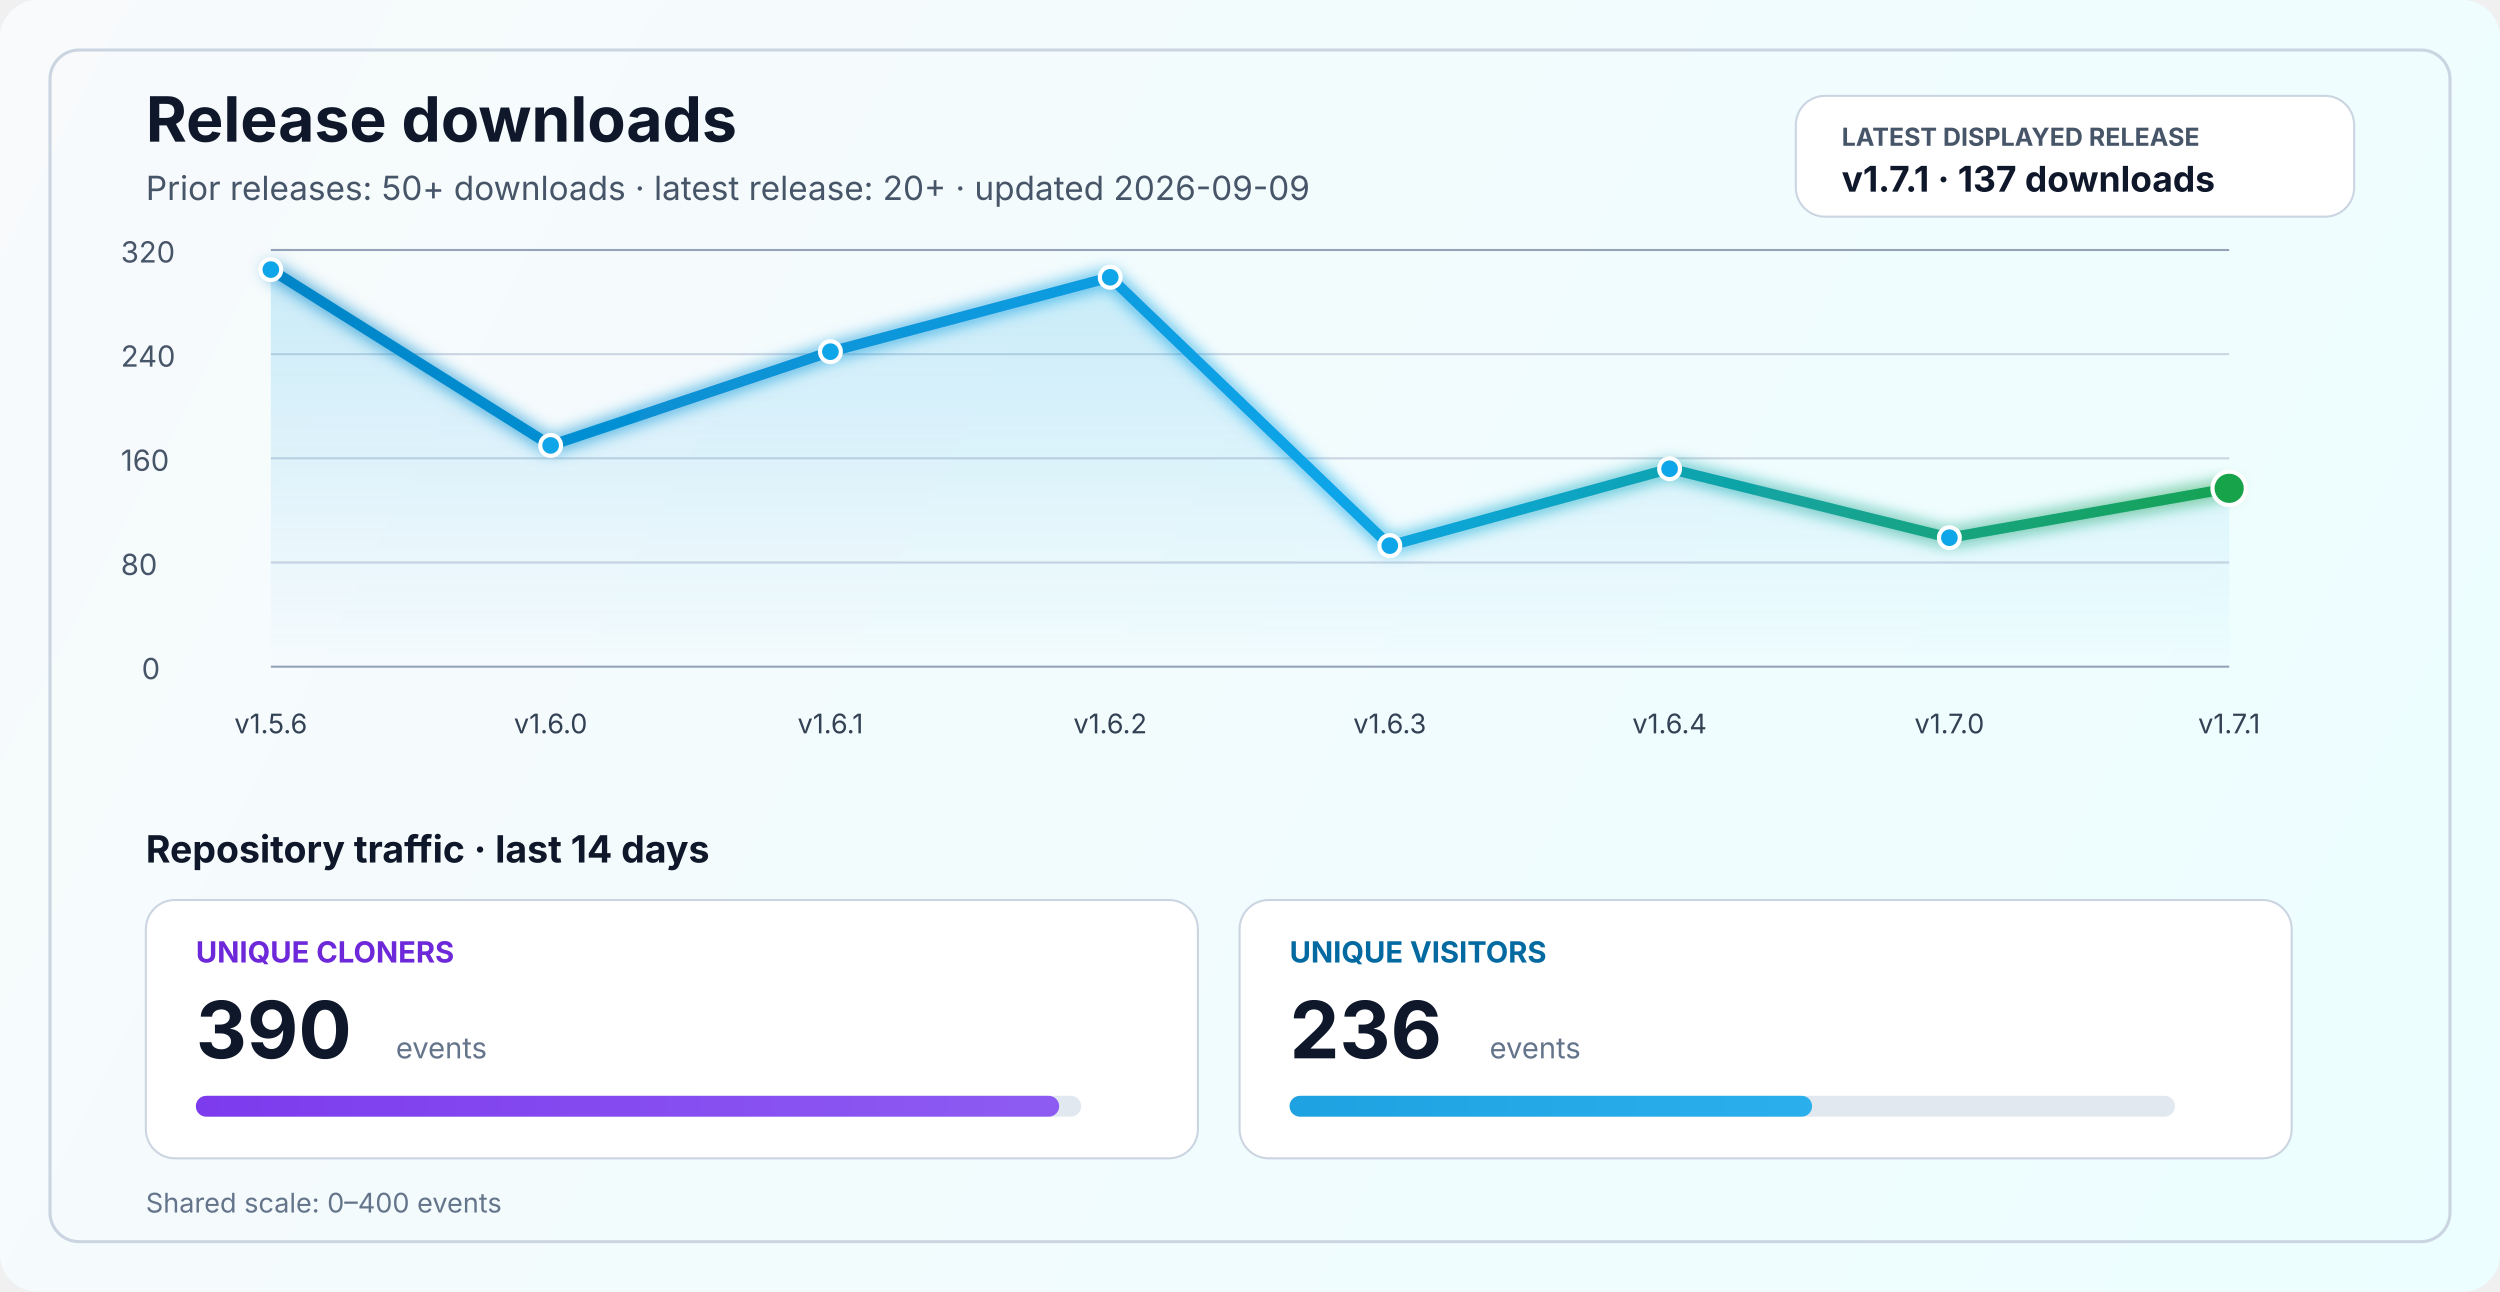
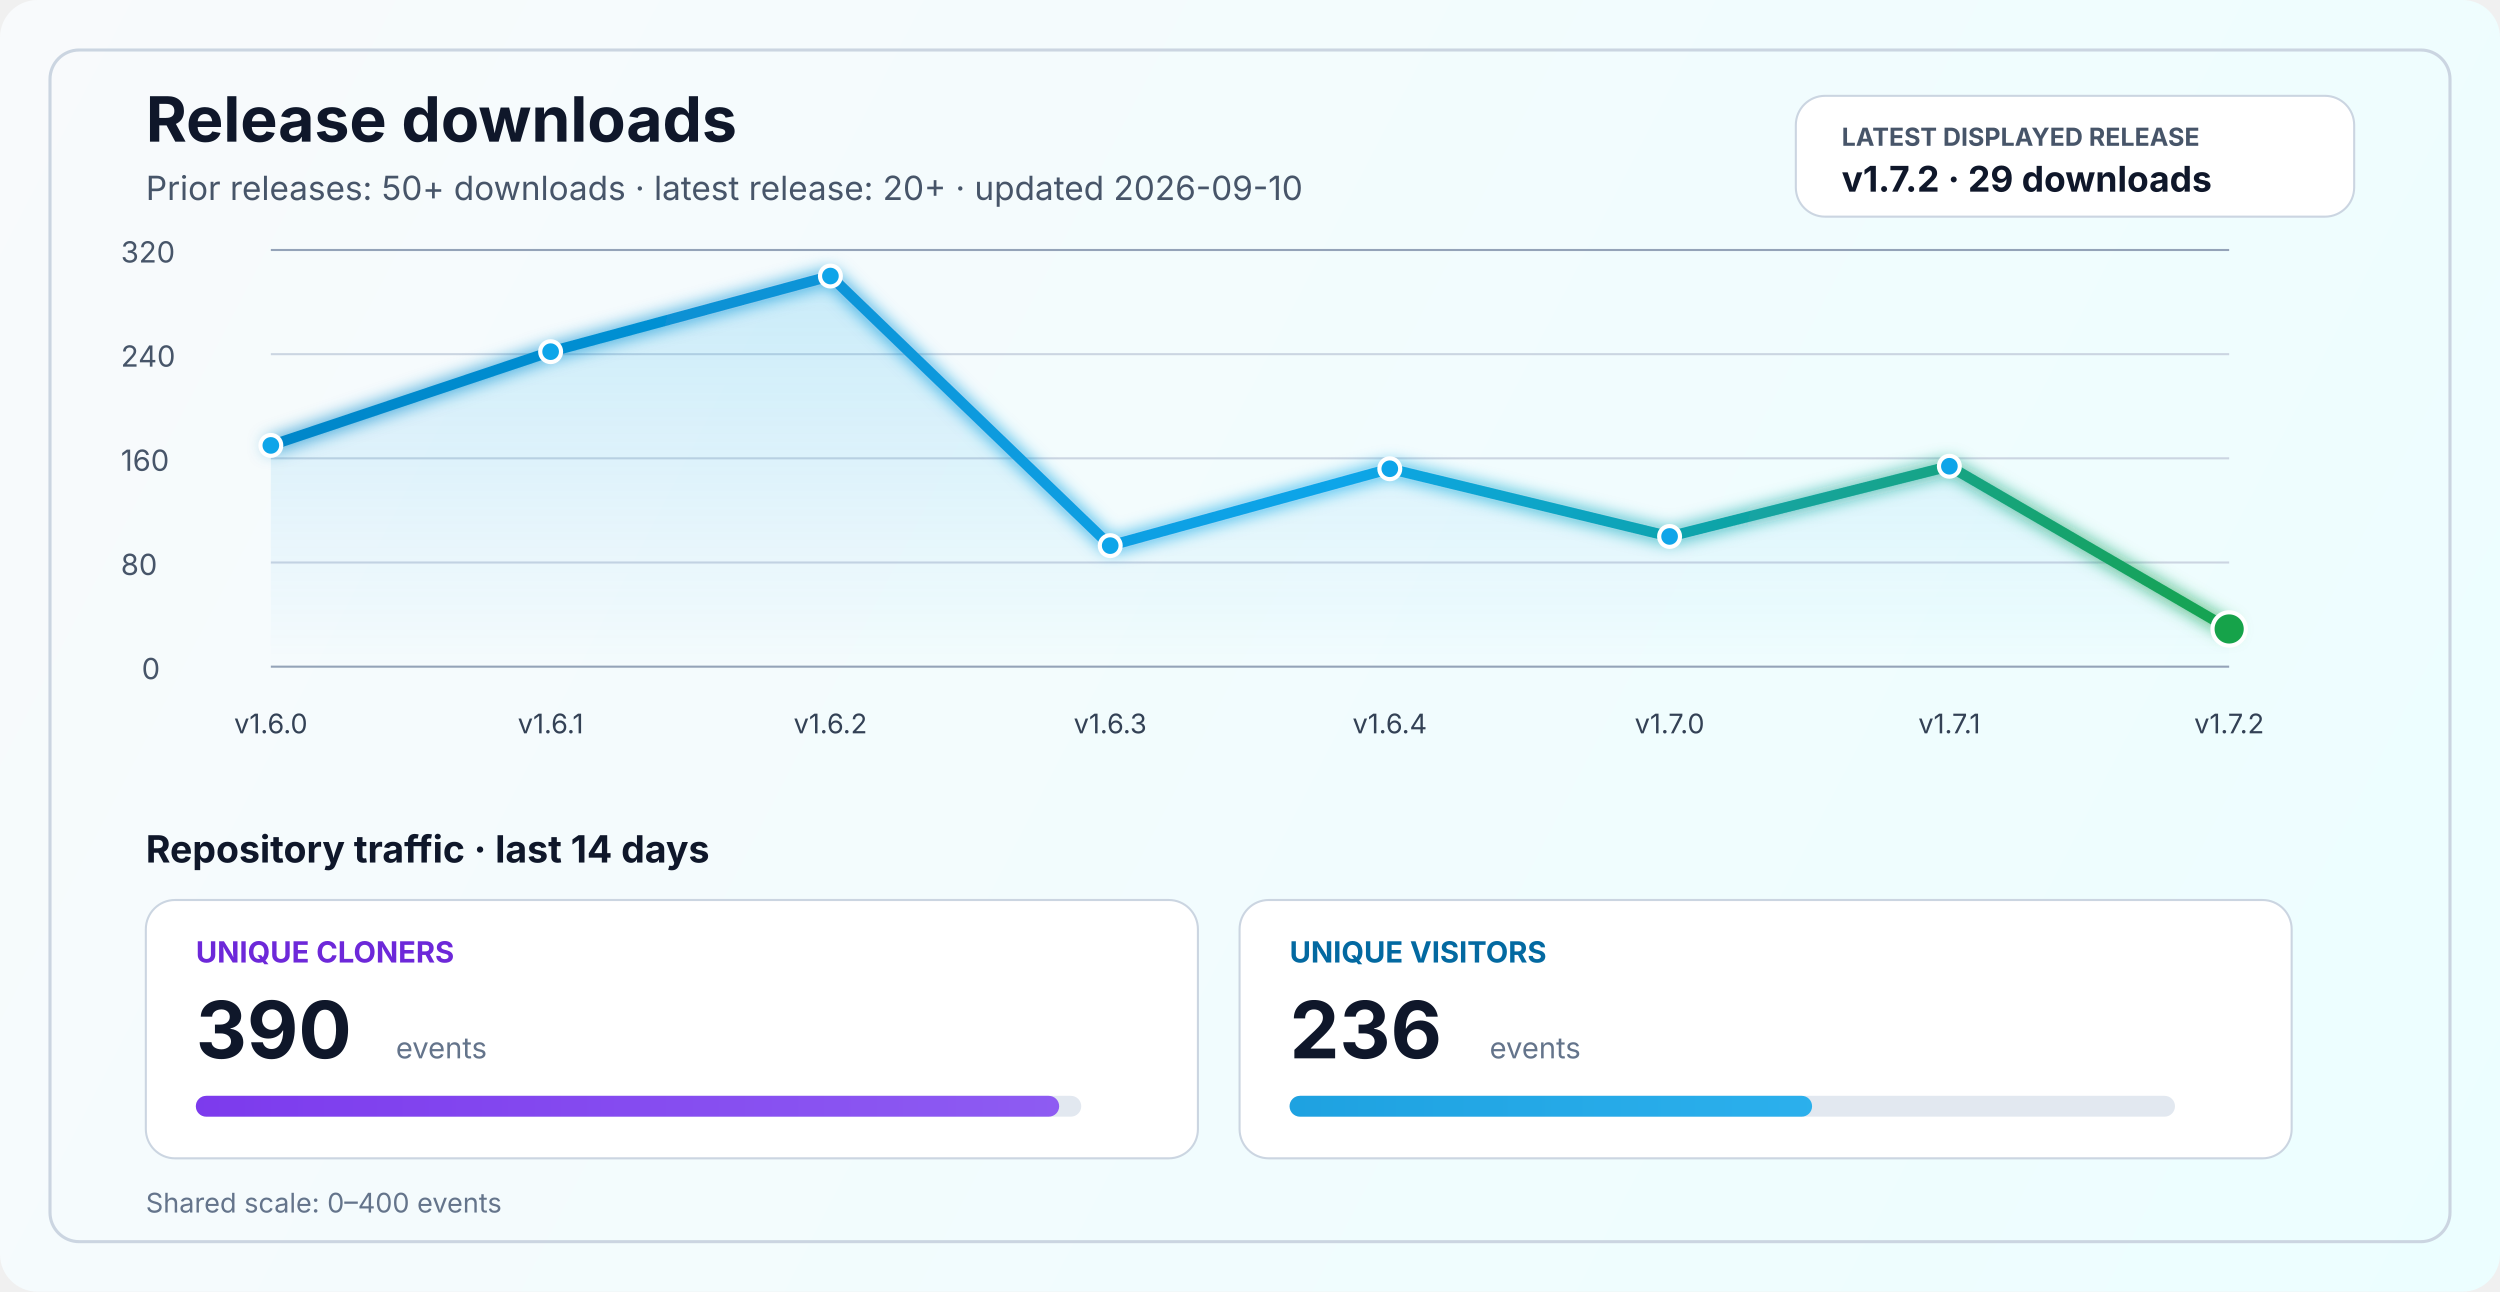
<svg xmlns="http://www.w3.org/2000/svg" width="1200" height="620" viewBox="0 0 1200 620" fill="none" role="img" aria-labelledby="title desc">
  <defs>
    <linearGradient id="bg" x1="0" y1="0" x2="1200" y2="620" gradientUnits="userSpaceOnUse">
      <stop stop-color="#F8FAFC" />
      <stop offset="1" stop-color="#ECFEFF" />
    </linearGradient>
    <linearGradient id="line" x1="130" y1="86" x2="1070" y2="340" gradientUnits="userSpaceOnUse">
      <stop stop-color="#0284C7" />
      <stop offset="0.55" stop-color="#0EA5E9" />
      <stop offset="1" stop-color="#16A34A" />
    </linearGradient>
    <linearGradient id="area" x1="0" y1="120" x2="0" y2="320" gradientUnits="userSpaceOnUse">
      <stop stop-color="#0EA5E9" stop-opacity="0.20" />
      <stop offset="1" stop-color="#0EA5E9" stop-opacity="0" />
    </linearGradient>
    <linearGradient id="cloneFill" x1="86" y1="450" x2="1110" y2="450" gradientUnits="userSpaceOnUse">
      <stop stop-color="#7C3AED" />
      <stop offset="1" stop-color="#A78BFA" />
    </linearGradient>
    <linearGradient id="viewFill" x1="86" y1="482" x2="1110" y2="482" gradientUnits="userSpaceOnUse">
      <stop stop-color="#0284C7" />
      <stop offset="1" stop-color="#38BDF8" />
    </linearGradient>
    <filter id="glow" x="-50%" y="-50%" width="200%" height="200%">
      <feGaussianBlur stdDeviation="4" result="blur" />
      <feMerge>
        <feMergeNode in="blur" />
        <feMergeNode in="SourceGraphic" />
      </feMerge>
    </filter>
  </defs>
  <rect width="1200" height="620" rx="18" fill="url(#bg)" />
  <rect x="24" y="24" width="1152" height="572" rx="14" stroke="#CBD5E1" stroke-width="1.5" />
  <text x="70" y="68" fill="#0F172A" font-size="30" font-family="SF Pro Display, -apple-system, BlinkMacSystemFont, Segoe UI, sans-serif" font-weight="700">Release downloads</text>
-   <text x="70" y="96" fill="#475569" font-size="16" font-family="SF Pro Text, -apple-system, BlinkMacSystemFont, Segoe UI, sans-serif">Prior releases: 50+ downloads · latest release: 20+ · updated 2026-09-09</text>
+   <text x="70" y="96" fill="#475569" font-size="16" font-family="SF Pro Text, -apple-system, BlinkMacSystemFont, Segoe UI, sans-serif">Prior releases: 50+ downloads · latest release: 20+ · updated 2026-09-10</text>
  <rect x="862" y="46" width="268" height="58" rx="14" fill="#FFFFFF" stroke="#CBD5E1" stroke-width="1" />
  <text x="884" y="70" fill="#475569" font-size="12" font-family="SF Pro Text, -apple-system, BlinkMacSystemFont, Segoe UI, sans-serif" font-weight="700">LATEST DISPLAYED RELEASE</text>
-   <text x="884" y="92" fill="#0F172A" font-size="17" font-family="SF Pro Text, -apple-system, BlinkMacSystemFont, Segoe UI, sans-serif" font-weight="700">v1.7.1 · 137 downloads</text>
+   <text x="884" y="92" fill="#0F172A" font-size="17" font-family="SF Pro Text, -apple-system, BlinkMacSystemFont, Segoe UI, sans-serif" font-weight="700">v1.7.2 · 29 downloads</text>
  <line x1="130" y1="320.0" x2="1070" y2="320.0" stroke="#94A3B8" stroke-width="1" />
  <line x1="130" y1="270.0" x2="1070" y2="270.0" stroke="#CBD5E1" stroke-width="1" />
  <line x1="130" y1="220.0" x2="1070" y2="220.0" stroke="#CBD5E1" stroke-width="1" />
  <line x1="130" y1="170.0" x2="1070" y2="170.0" stroke="#CBD5E1" stroke-width="1" />
  <line x1="130" y1="120.0" x2="1070" y2="120.0" stroke="#94A3B8" stroke-width="1" />
  <text x="68" y="326.0" fill="#475569" font-size="14" font-family="SF Pro Text, -apple-system, BlinkMacSystemFont, Segoe UI, sans-serif">0</text>
  <text x="58" y="276.0" fill="#475569" font-size="14" font-family="SF Pro Text, -apple-system, BlinkMacSystemFont, Segoe UI, sans-serif">80</text>
  <text x="58" y="226.0" fill="#475569" font-size="14" font-family="SF Pro Text, -apple-system, BlinkMacSystemFont, Segoe UI, sans-serif">160</text>
  <text x="58" y="176.0" fill="#475569" font-size="14" font-family="SF Pro Text, -apple-system, BlinkMacSystemFont, Segoe UI, sans-serif">240</text>
  <text x="58" y="126.0" fill="#475569" font-size="14" font-family="SF Pro Text, -apple-system, BlinkMacSystemFont, Segoe UI, sans-serif">320</text>
-   <path d="M 130.0 129.4 L 264.3 213.8 L 398.6 168.8 L 532.9 133.1 L 667.1 261.9 L 801.4 225.0 L 935.7 258.1 L 1070.0 234.4 L 1070 320 L 130 320 Z" fill="url(#area)" />
-   <polyline points="130.0,129.4 264.3,213.8 398.6,168.8 532.9,133.1 667.1,261.9 801.4,225.0 935.7,258.1 1070.0,234.4" fill="none" stroke="url(#line)" stroke-width="5" stroke-linecap="round" stroke-linejoin="round" filter="url(#glow)" />
-   <circle cx="130.0" cy="129.4" r="5" fill="#0EA5E9" stroke="#FFFFFF" stroke-width="2" />
-   <circle cx="264.3" cy="213.8" r="5" fill="#0EA5E9" stroke="#FFFFFF" stroke-width="2" />
-   <circle cx="398.6" cy="168.8" r="5" fill="#0EA5E9" stroke="#FFFFFF" stroke-width="2" />
-   <circle cx="532.9" cy="133.1" r="5" fill="#0EA5E9" stroke="#FFFFFF" stroke-width="2" />
-   <circle cx="667.1" cy="261.9" r="5" fill="#0EA5E9" stroke="#FFFFFF" stroke-width="2" />
-   <circle cx="801.4" cy="225.0" r="5" fill="#0EA5E9" stroke="#FFFFFF" stroke-width="2" />
-   <circle cx="935.7" cy="258.1" r="5" fill="#0EA5E9" stroke="#FFFFFF" stroke-width="2" />
-   <circle cx="1070.0" cy="234.4" r="8" fill="#16A34A" stroke="#FFFFFF" stroke-width="2" />
-   <text x="130.0" y="352" text-anchor="middle" fill="#334155" font-size="13" font-family="SF Pro Text, -apple-system, BlinkMacSystemFont, Segoe UI, sans-serif">v1.5.6</text>
-   <text x="264.3" y="352" text-anchor="middle" fill="#334155" font-size="13" font-family="SF Pro Text, -apple-system, BlinkMacSystemFont, Segoe UI, sans-serif">v1.6.0</text>
-   <text x="398.6" y="352" text-anchor="middle" fill="#334155" font-size="13" font-family="SF Pro Text, -apple-system, BlinkMacSystemFont, Segoe UI, sans-serif">v1.6.1</text>
-   <text x="532.9" y="352" text-anchor="middle" fill="#334155" font-size="13" font-family="SF Pro Text, -apple-system, BlinkMacSystemFont, Segoe UI, sans-serif">v1.6.2</text>
-   <text x="667.1" y="352" text-anchor="middle" fill="#334155" font-size="13" font-family="SF Pro Text, -apple-system, BlinkMacSystemFont, Segoe UI, sans-serif">v1.6.3</text>
-   <text x="801.4" y="352" text-anchor="middle" fill="#334155" font-size="13" font-family="SF Pro Text, -apple-system, BlinkMacSystemFont, Segoe UI, sans-serif">v1.6.4</text>
-   <text x="935.7" y="352" text-anchor="middle" fill="#334155" font-size="13" font-family="SF Pro Text, -apple-system, BlinkMacSystemFont, Segoe UI, sans-serif">v1.7.0</text>
-   <text x="1070.0" y="352" text-anchor="middle" fill="#334155" font-size="13" font-family="SF Pro Text, -apple-system, BlinkMacSystemFont, Segoe UI, sans-serif">v1.7.1</text>
+   <path d="M 130.0 213.8 L 264.3 168.8 L 398.6 132.5 L 532.9 261.9 L 667.1 225.0 L 801.4 257.5 L 935.7 223.8 L 1070.0 301.9 L 1070 320 L 130 320 Z" fill="url(#area)" />
+   <polyline points="130.0,213.8 264.3,168.8 398.6,132.5 532.9,261.9 667.1,225.0 801.4,257.5 935.7,223.8 1070.0,301.9" fill="none" stroke="url(#line)" stroke-width="5" stroke-linecap="round" stroke-linejoin="round" filter="url(#glow)" />
+   <circle cx="130.0" cy="213.8" r="5" fill="#0EA5E9" stroke="#FFFFFF" stroke-width="2" />
+   <circle cx="264.3" cy="168.8" r="5" fill="#0EA5E9" stroke="#FFFFFF" stroke-width="2" />
+   <circle cx="398.6" cy="132.5" r="5" fill="#0EA5E9" stroke="#FFFFFF" stroke-width="2" />
+   <circle cx="532.9" cy="261.9" r="5" fill="#0EA5E9" stroke="#FFFFFF" stroke-width="2" />
+   <circle cx="667.1" cy="225.0" r="5" fill="#0EA5E9" stroke="#FFFFFF" stroke-width="2" />
+   <circle cx="801.4" cy="257.5" r="5" fill="#0EA5E9" stroke="#FFFFFF" stroke-width="2" />
+   <circle cx="935.7" cy="223.8" r="5" fill="#0EA5E9" stroke="#FFFFFF" stroke-width="2" />
+   <circle cx="1070.0" cy="301.9" r="8" fill="#16A34A" stroke="#FFFFFF" stroke-width="2" />
+   <text x="130.0" y="352" text-anchor="middle" fill="#334155" font-size="13" font-family="SF Pro Text, -apple-system, BlinkMacSystemFont, Segoe UI, sans-serif">v1.6.0</text>
+   <text x="264.3" y="352" text-anchor="middle" fill="#334155" font-size="13" font-family="SF Pro Text, -apple-system, BlinkMacSystemFont, Segoe UI, sans-serif">v1.6.1</text>
+   <text x="398.6" y="352" text-anchor="middle" fill="#334155" font-size="13" font-family="SF Pro Text, -apple-system, BlinkMacSystemFont, Segoe UI, sans-serif">v1.6.2</text>
+   <text x="532.9" y="352" text-anchor="middle" fill="#334155" font-size="13" font-family="SF Pro Text, -apple-system, BlinkMacSystemFont, Segoe UI, sans-serif">v1.6.3</text>
+   <text x="667.1" y="352" text-anchor="middle" fill="#334155" font-size="13" font-family="SF Pro Text, -apple-system, BlinkMacSystemFont, Segoe UI, sans-serif">v1.6.4</text>
+   <text x="801.4" y="352" text-anchor="middle" fill="#334155" font-size="13" font-family="SF Pro Text, -apple-system, BlinkMacSystemFont, Segoe UI, sans-serif">v1.7.0</text>
+   <text x="935.7" y="352" text-anchor="middle" fill="#334155" font-size="13" font-family="SF Pro Text, -apple-system, BlinkMacSystemFont, Segoe UI, sans-serif">v1.7.1</text>
+   <text x="1070.0" y="352" text-anchor="middle" fill="#334155" font-size="13" font-family="SF Pro Text, -apple-system, BlinkMacSystemFont, Segoe UI, sans-serif">v1.7.2</text>
  <text x="70" y="414" fill="#0F172A" font-size="18" font-family="SF Pro Text, -apple-system, BlinkMacSystemFont, Segoe UI, sans-serif" font-weight="700">Repository traffic · last 14 days</text>
  <rect x="70" y="432" width="505" height="124" rx="14" fill="#FFFFFF" stroke="#CBD5E1" stroke-width="1" />
  <text x="94" y="462" fill="#6D28D9" font-size="14" font-family="SF Pro Text, -apple-system, BlinkMacSystemFont, Segoe UI, sans-serif" font-weight="700">UNIQUE CLONERS</text>
  <text x="94" y="508" fill="#0F172A" font-size="38" font-family="SF Pro Display, -apple-system, BlinkMacSystemFont, Segoe UI, sans-serif" font-weight="700">390</text>
  <text x="190" y="508" fill="#64748B" font-size="14" font-family="SF Pro Text, -apple-system, BlinkMacSystemFont, Segoe UI, sans-serif">events</text>
  <rect x="94" y="526" width="425" height="10" rx="5" fill="#E2E8F0" />
  <rect x="94" y="526" width="414.4" height="10" rx="5" fill="url(#cloneFill)" />
  <rect x="595" y="432" width="505" height="124" rx="14" fill="#FFFFFF" stroke="#CBD5E1" stroke-width="1" />
  <text x="619" y="462" fill="#0369A1" font-size="14" font-family="SF Pro Text, -apple-system, BlinkMacSystemFont, Segoe UI, sans-serif" font-weight="700">UNIQUE VISITORS</text>
  <text x="619" y="508" fill="#0F172A" font-size="38" font-family="SF Pro Display, -apple-system, BlinkMacSystemFont, Segoe UI, sans-serif" font-weight="700">236</text>
  <text x="715" y="508" fill="#64748B" font-size="14" font-family="SF Pro Text, -apple-system, BlinkMacSystemFont, Segoe UI, sans-serif">events</text>
  <rect x="619" y="526" width="425" height="10" rx="5" fill="#E2E8F0" />
  <rect x="619" y="526" width="250.8" height="10" rx="5" fill="url(#viewFill)" />
  <text x="70" y="582" fill="#64748B" font-size="13" font-family="SF Pro Text, -apple-system, BlinkMacSystemFont, Segoe UI, sans-serif">Shared scale: 0–400 events</text>
</svg>
